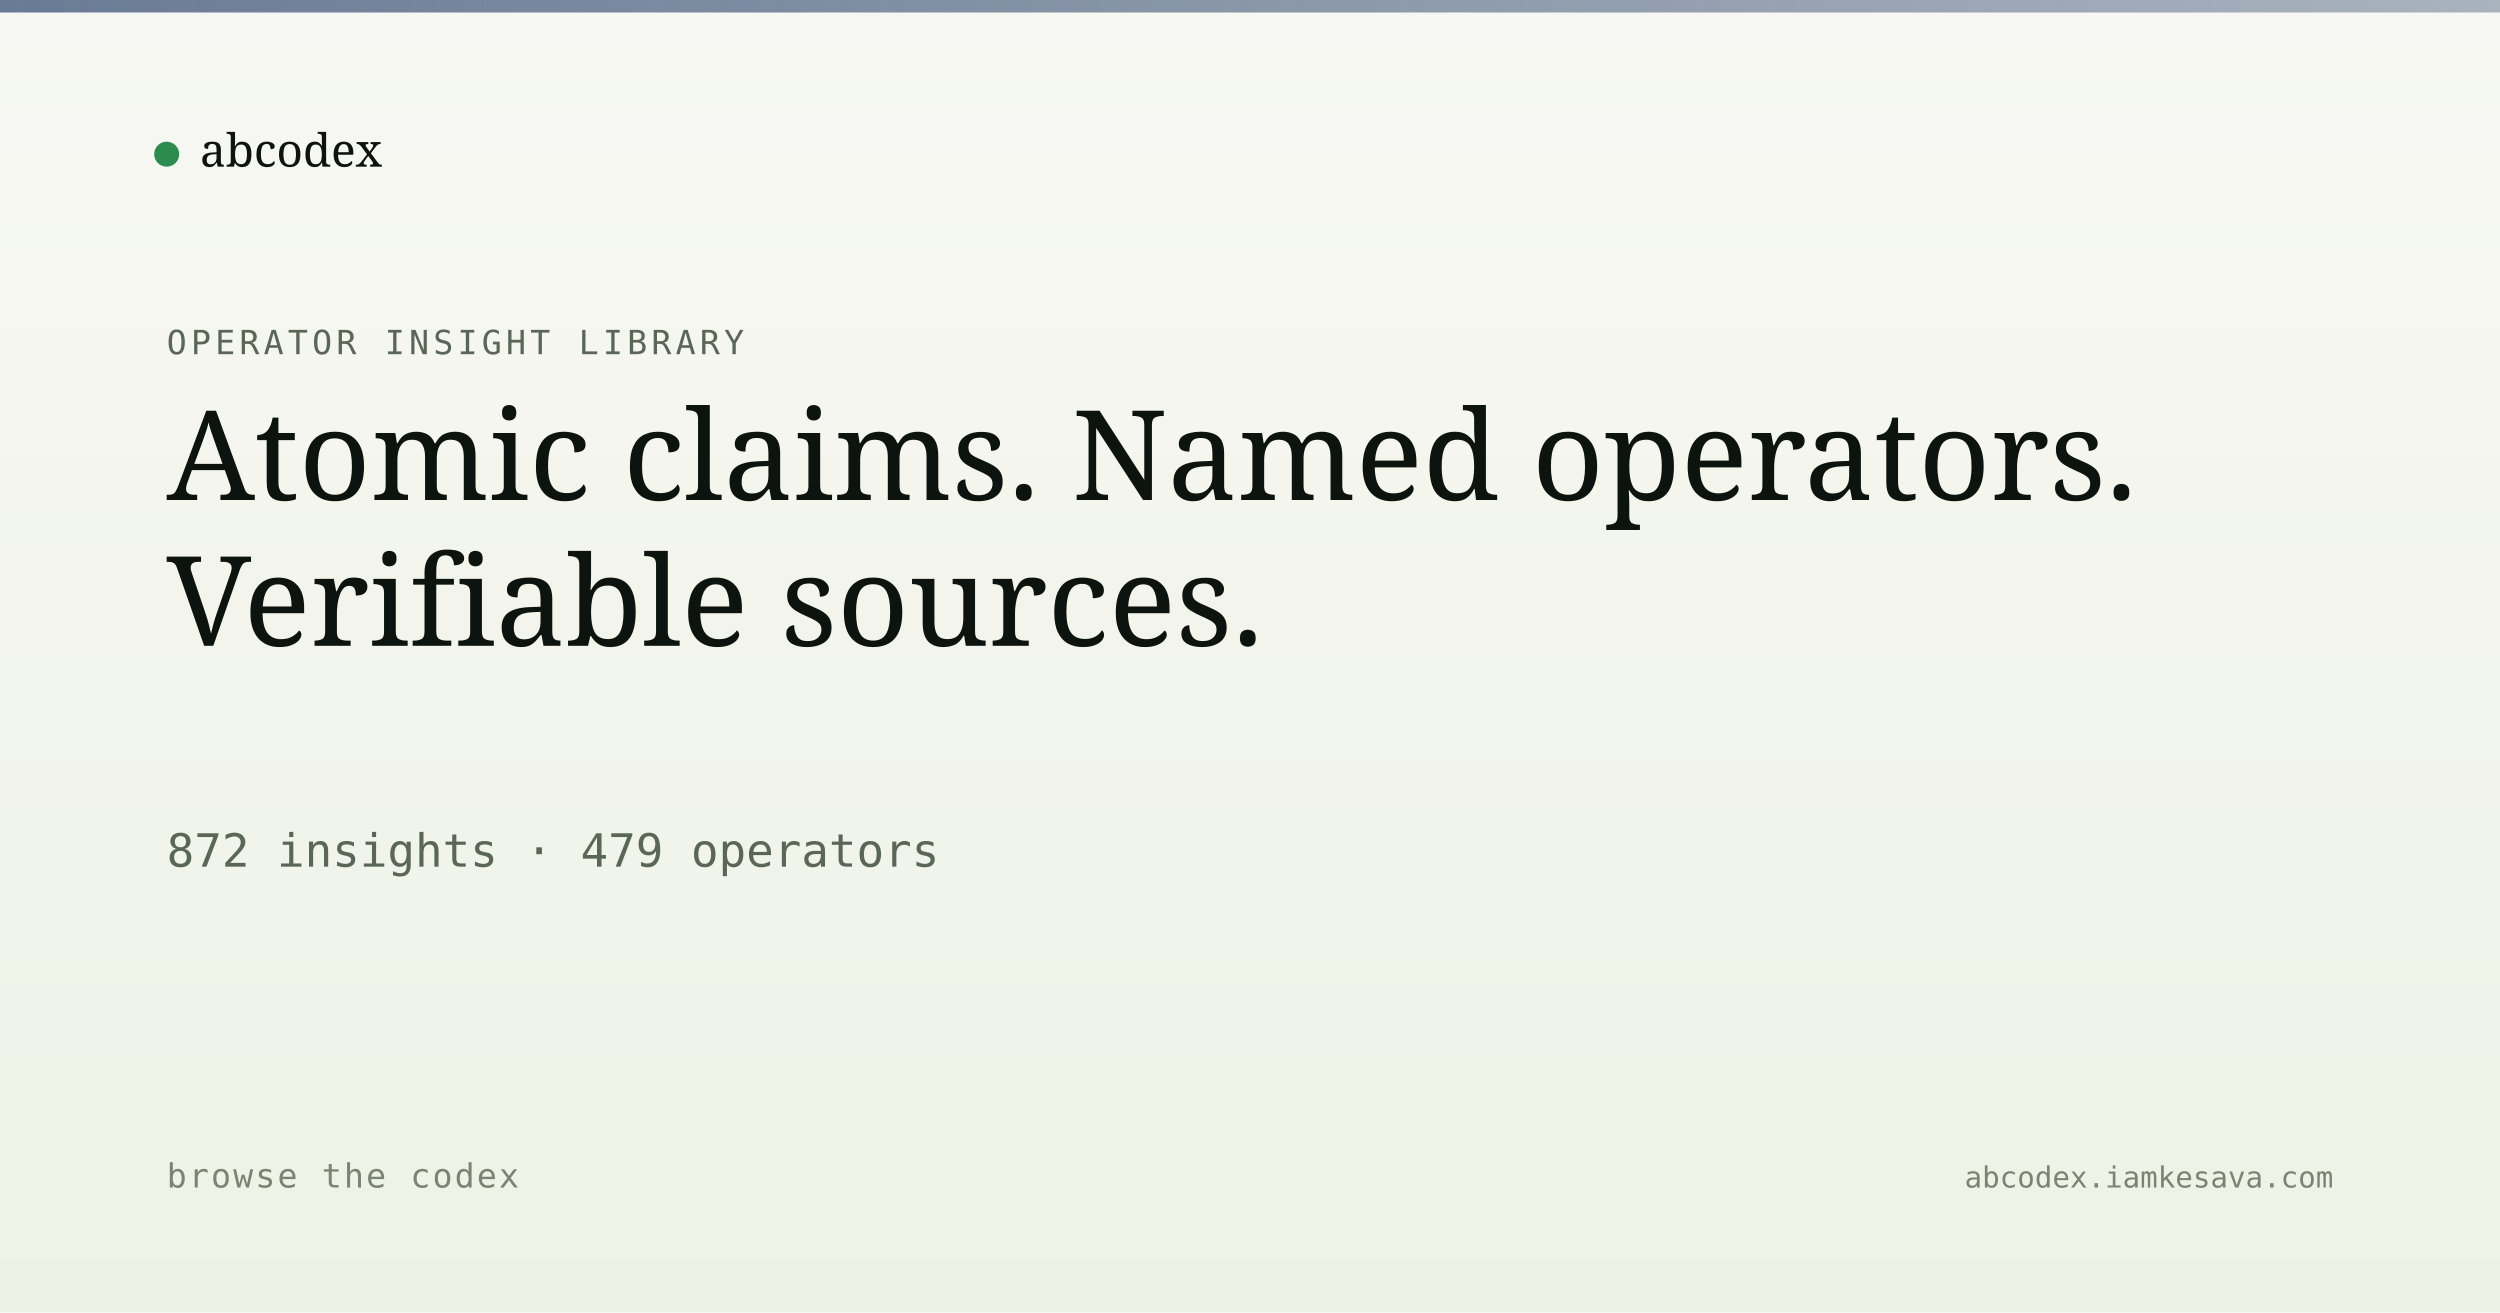
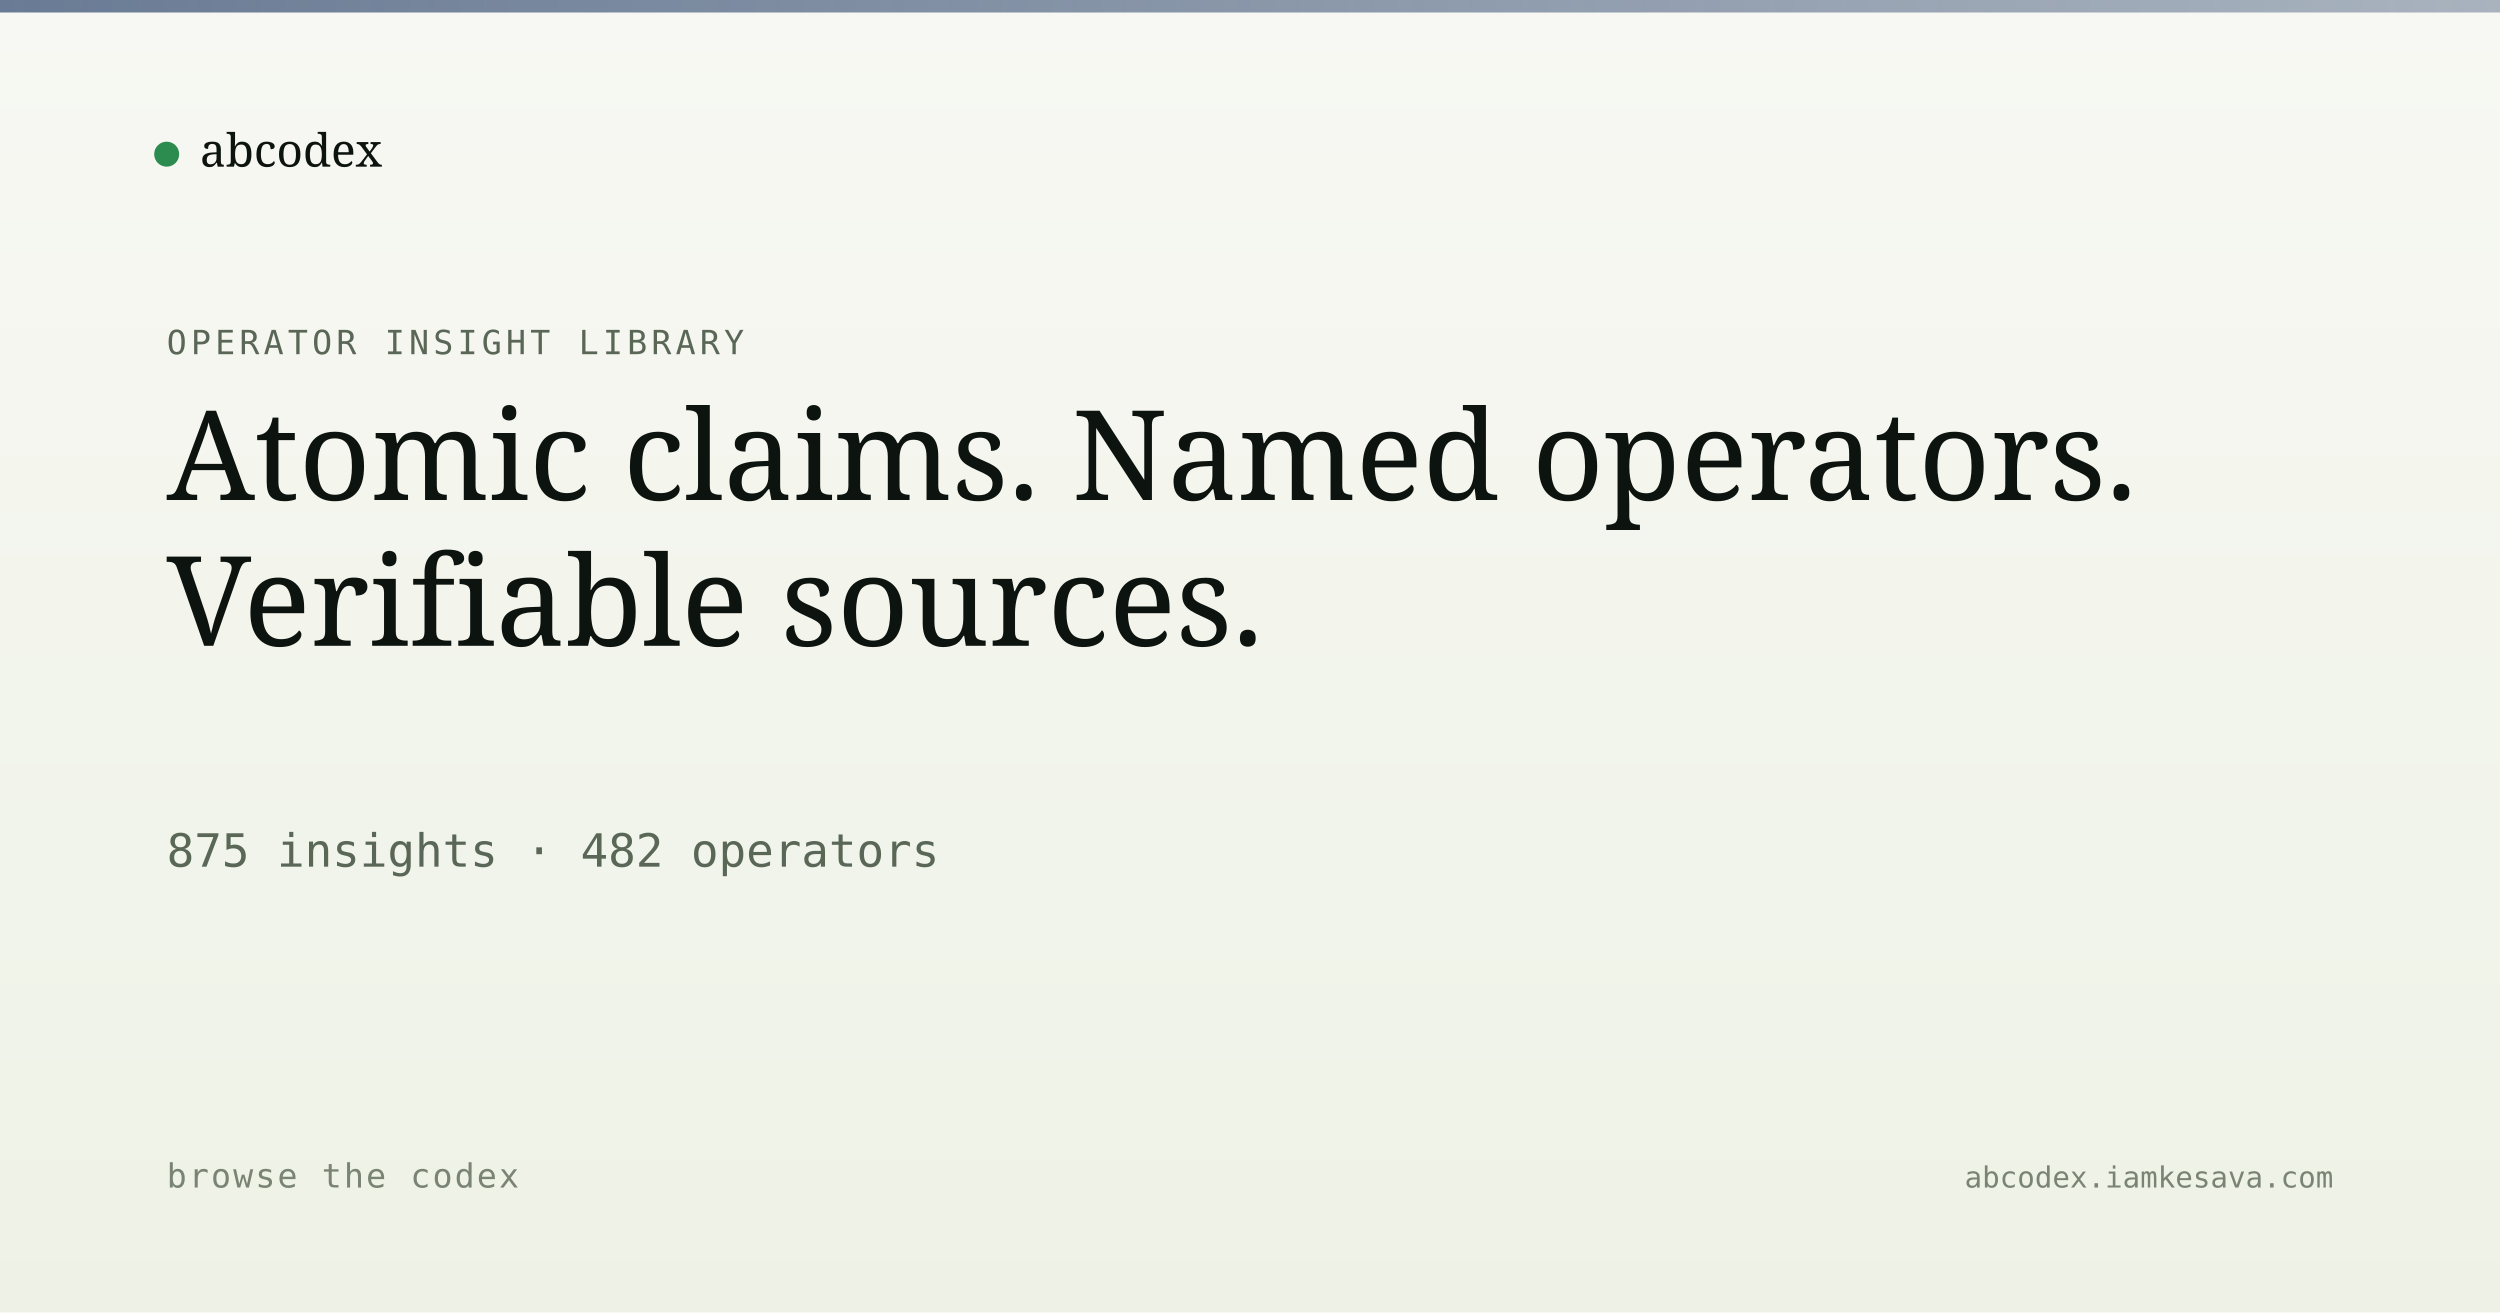
<svg xmlns="http://www.w3.org/2000/svg" viewBox="0 0 1200 630" width="1200" height="630">
  <defs>
    <linearGradient id="bg" x1="0" y1="0" x2="0" y2="1">
      <stop offset="0" stop-color="#f7f8f3" />
      <stop offset="1" stop-color="#eef2e6" />
    </linearGradient>
    <linearGradient id="band" x1="0" y1="0" x2="1" y2="0">
      <stop offset="0" stop-color="#5a6d8a" stop-opacity="0.9" />
      <stop offset="1" stop-color="#5a6d8a" stop-opacity="0.5" />
    </linearGradient>
  </defs>
  <rect width="1200" height="630" fill="url(#bg)" />
  <rect x="0" y="0" width="1200" height="6" fill="url(#band)" />
  <g transform="translate(80, 60)">
    <circle cx="0" cy="14" r="6" fill="#2c8b4f" />
    <text x="16" y="20" font-family="Newsreader, serif" font-size="22" fill="#0d1410">abcodex</text>
  </g>
  <text x="80" y="170" font-family="JetBrains Mono, monospace" font-size="16" fill="#5a6757" letter-spacing="2">OPERATOR INSIGHT LIBRARY</text>
  <text x="80" y="240" font-family="Newsreader, serif" font-size="60" font-weight="500" fill="#0d1410">Atomic claims. Named operators.</text>
  <text x="80" y="310" font-family="Newsreader, serif" font-size="60" font-weight="500" fill="#0d1410">Verifiable sources.</text>
-   <text x="80" y="416" font-family="JetBrains Mono, monospace" font-size="22" fill="#5a6757">872 insights · 479 operators</text>
+   <text x="80" y="416" font-family="JetBrains Mono, monospace" font-size="22" fill="#5a6757">875 insights · 482 operators</text>
  <text x="80" y="570" font-family="JetBrains Mono, monospace" font-size="16" fill="#7a8474" letter-spacing="1">browse the codex</text>
  <text x="1120" y="570" text-anchor="end" font-family="JetBrains Mono, monospace" font-size="14" fill="#7a8474">abcodex.iamkesava.com</text>
</svg>
